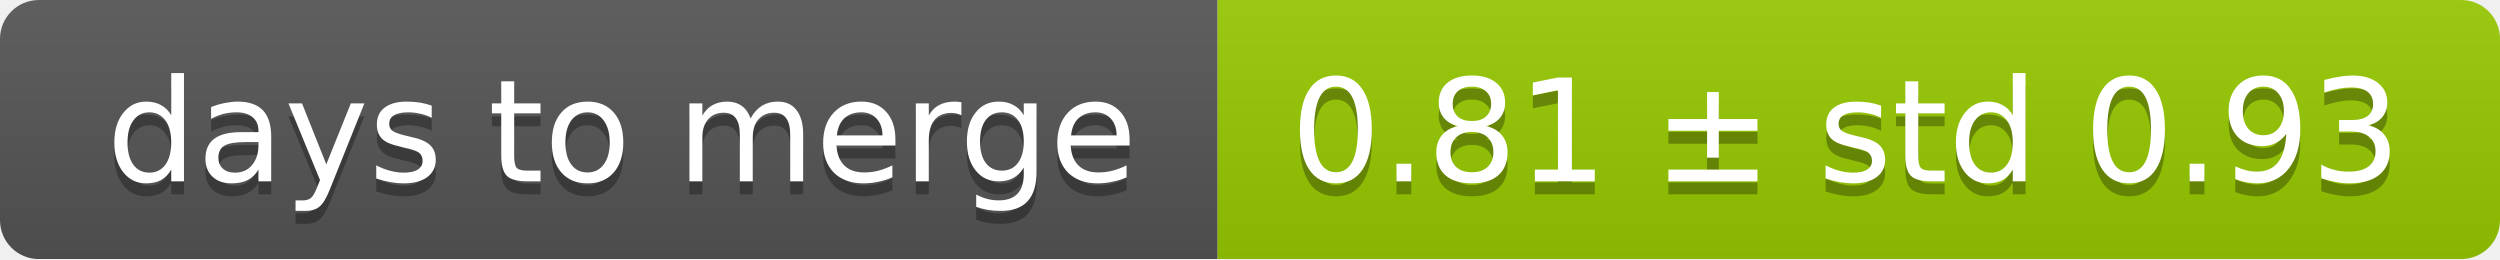
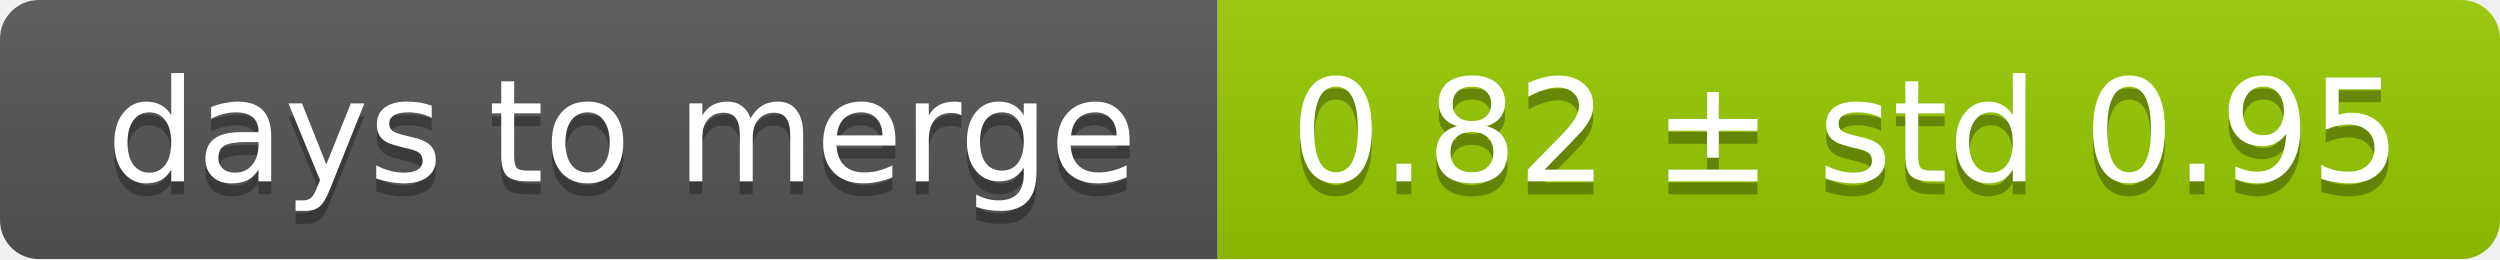
<svg xmlns="http://www.w3.org/2000/svg" width="193" height="20">
  <linearGradient id="smooth" x2="0" y2="100%">
    <stop offset="0" stop-color="#bbb" stop-opacity=".1" />
    <stop offset="1" stop-opacity=".1" />
  </linearGradient>
  <mask id="round">
    <rect width="193" height="20" rx="3" fill="#fff" />
  </mask>
  <g mask="url(#round)">
    <rect width="94" height="20" fill="#555" />
    <rect x="94" width="99" height="20" fill="#97ca00" />
    <rect width="193" height="20" fill="url(#smooth)" />
  </g>
  <g fill="#fff" text-anchor="middle" font-family="DejaVu Sans,Verdana,Geneva,sans-serif" font-size="11">
    <text x="48" y="15" fill="#010101" fill-opacity=".3">days to merge</text>
    <text x="48" y="14">days to merge</text>
-     <text x="142.5" y="15" fill="#010101" fill-opacity=".3">0.81 ± std 0.93</text>
-     <text x="142.5" y="14">0.81 ± std 0.93</text>
+     <text x="142.5" y="15" fill="#010101" fill-opacity=".3">0.82 ± std 0.95</text>
+     <text x="142.5" y="14">0.82 ± std 0.95</text>
  </g>
</svg>
